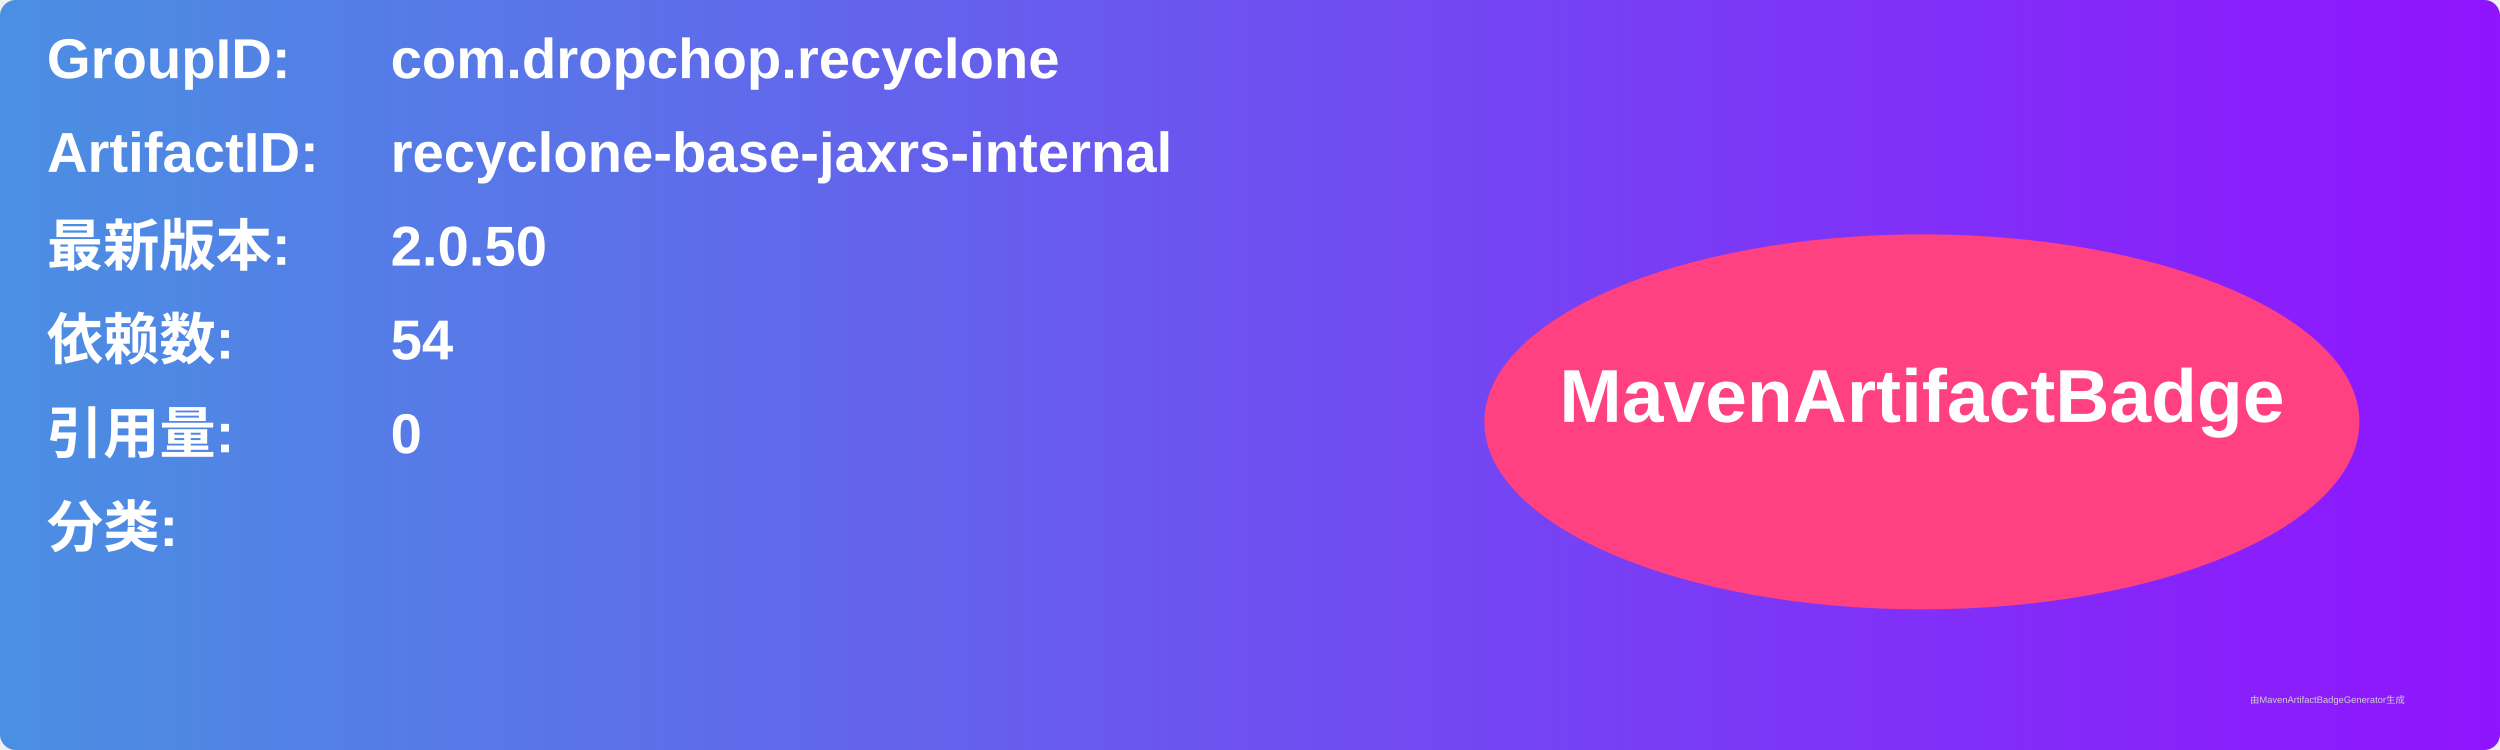
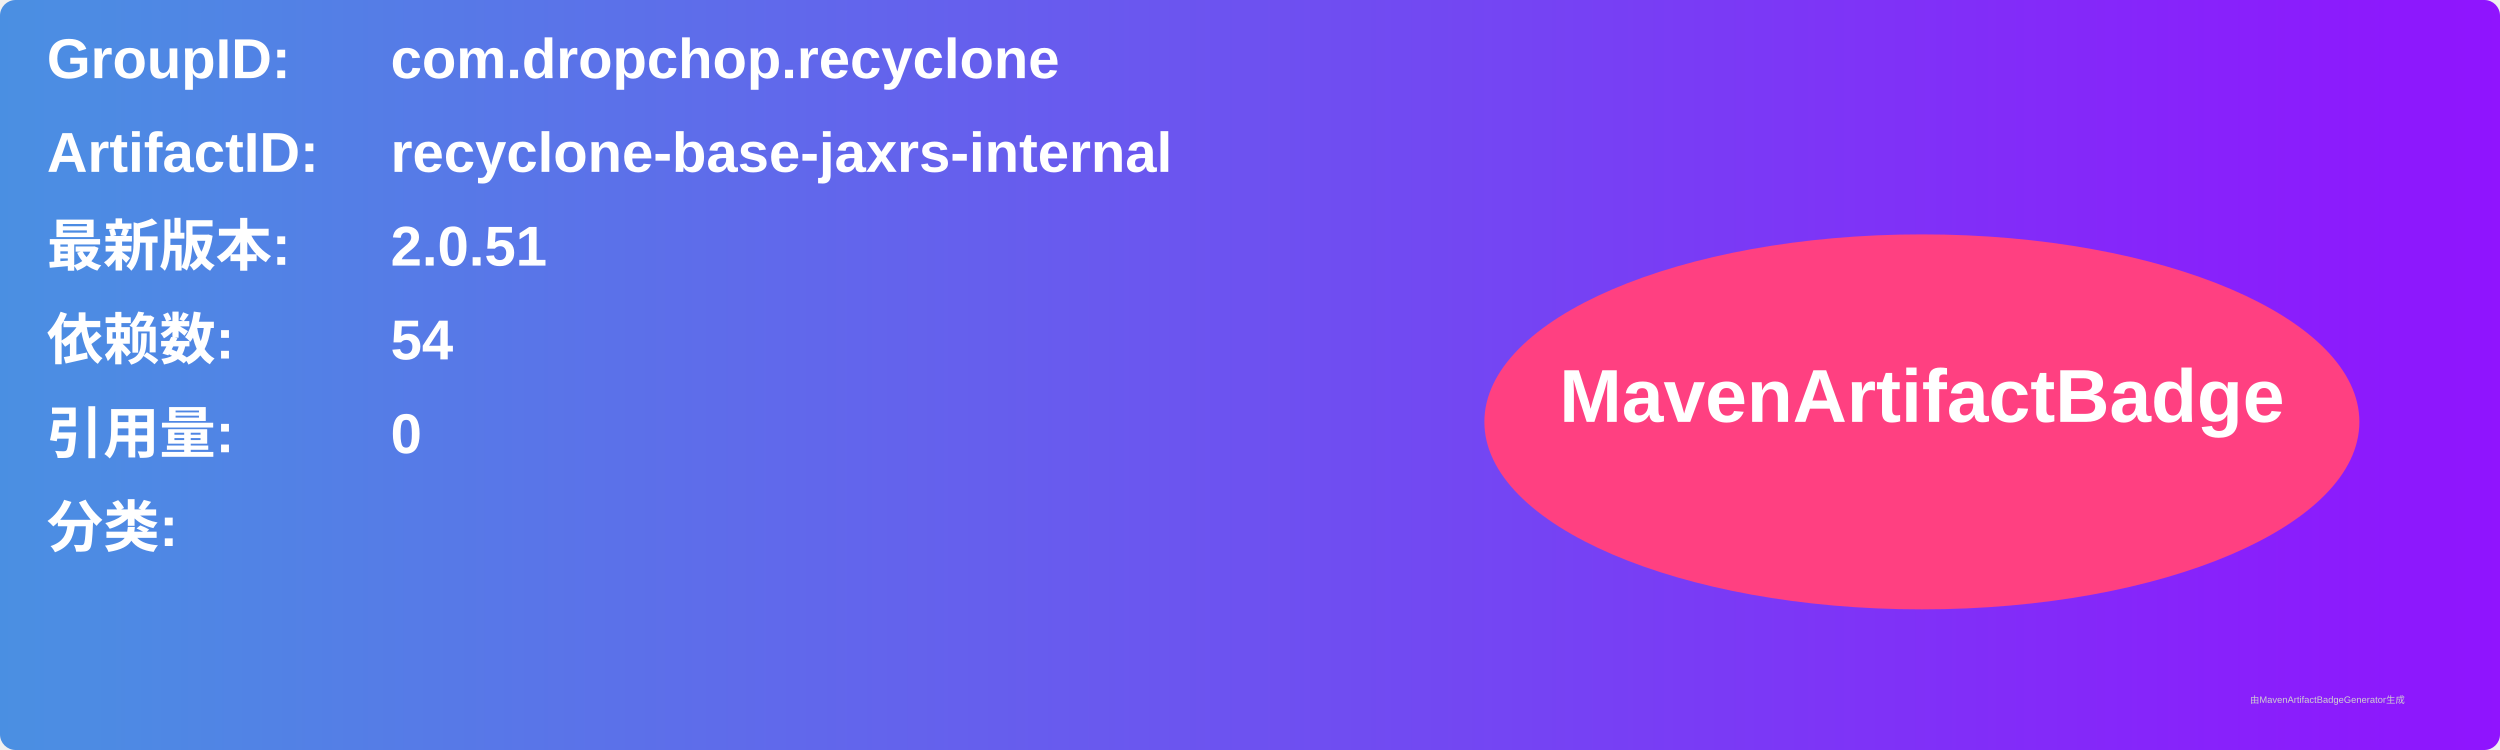
<svg xmlns="http://www.w3.org/2000/svg" width="800" height="240" viewBox="0 0 800 240">
  <linearGradient id="grad" x1="0%" y1="0%" x2="100%" y2="0%">
    <stop offset="0%" stop-color="#4a90e2" />
    <stop offset="100%" stop-color="#9013fe" />
  </linearGradient>
  <rect width="100%" height="100%" rx="5" ry="5" fill="url(#grad)" />
  <g transform="translate(15, 15)">
    <text x="0" y="10" font-family="Arial" font-size="18" fill="white" font-weight="bold" width="260">GroupID:</text>
    <text x="110" y="10" font-family="Arial" font-size="18" fill="white" font-weight="bold" width="460">com.dropchop.recyclone</text>
    <text x="0" y="40" font-family="Arial" font-size="18" fill="white" font-weight="bold" width="260">ArtifactID:</text>
    <text x="110" y="40" font-family="Arial" font-size="18" fill="white" font-weight="bold" width="460">recyclone-base-jaxrs-internal</text>
    <text x="0" y="70" font-family="Arial" font-size="18" fill="white" font-weight="bold">最新版本:</text>
    <text x="110" y="70" font-family="Arial" font-size="18" fill="white" font-weight="bold">
-       <tspan font-weight="bold">2.0.50</tspan>
+       <tspan font-weight="bold">2.0.51</tspan>
    </text>
    <text x="0" y="100" font-family="Arial" font-size="18" fill="white" font-weight="bold">依赖数: </text>
    <text x="110" y="100" font-family="Arial" font-size="18" fill="white">
      <tspan font-weight="bold">54</tspan>
    </text>
    <text x="0" y="130" font-family="Arial" font-size="18" fill="white" font-weight="bold">引用量: </text>
    <text x="110" y="130" font-family="Arial" font-size="18" fill="white">
      <tspan font-weight="bold">0</tspan>
    </text>
    <text x="0" y="160" font-family="Arial" font-size="18" fill="white" font-weight="bold">分类:</text>
    <text x="10" y="190" font-family="Arial" font-size="10" fill="white">
      <tspan font-weight="bold" />
    </text>
    <ellipse cx="600" cy="120" rx="140" ry="60" fill="#ff4081" />
    <text x="600" y="120" text-anchor="middle" font-family="Arial" font-size="24" fill="white" font-weight="bold">MavenArtifactBadge</text>
  </g>
  <text x="720" y="225" font-family="Arial" font-size="3" fill="#d0d0d0">由MavenArtifactBadgeGenerator生成</text>
</svg>
